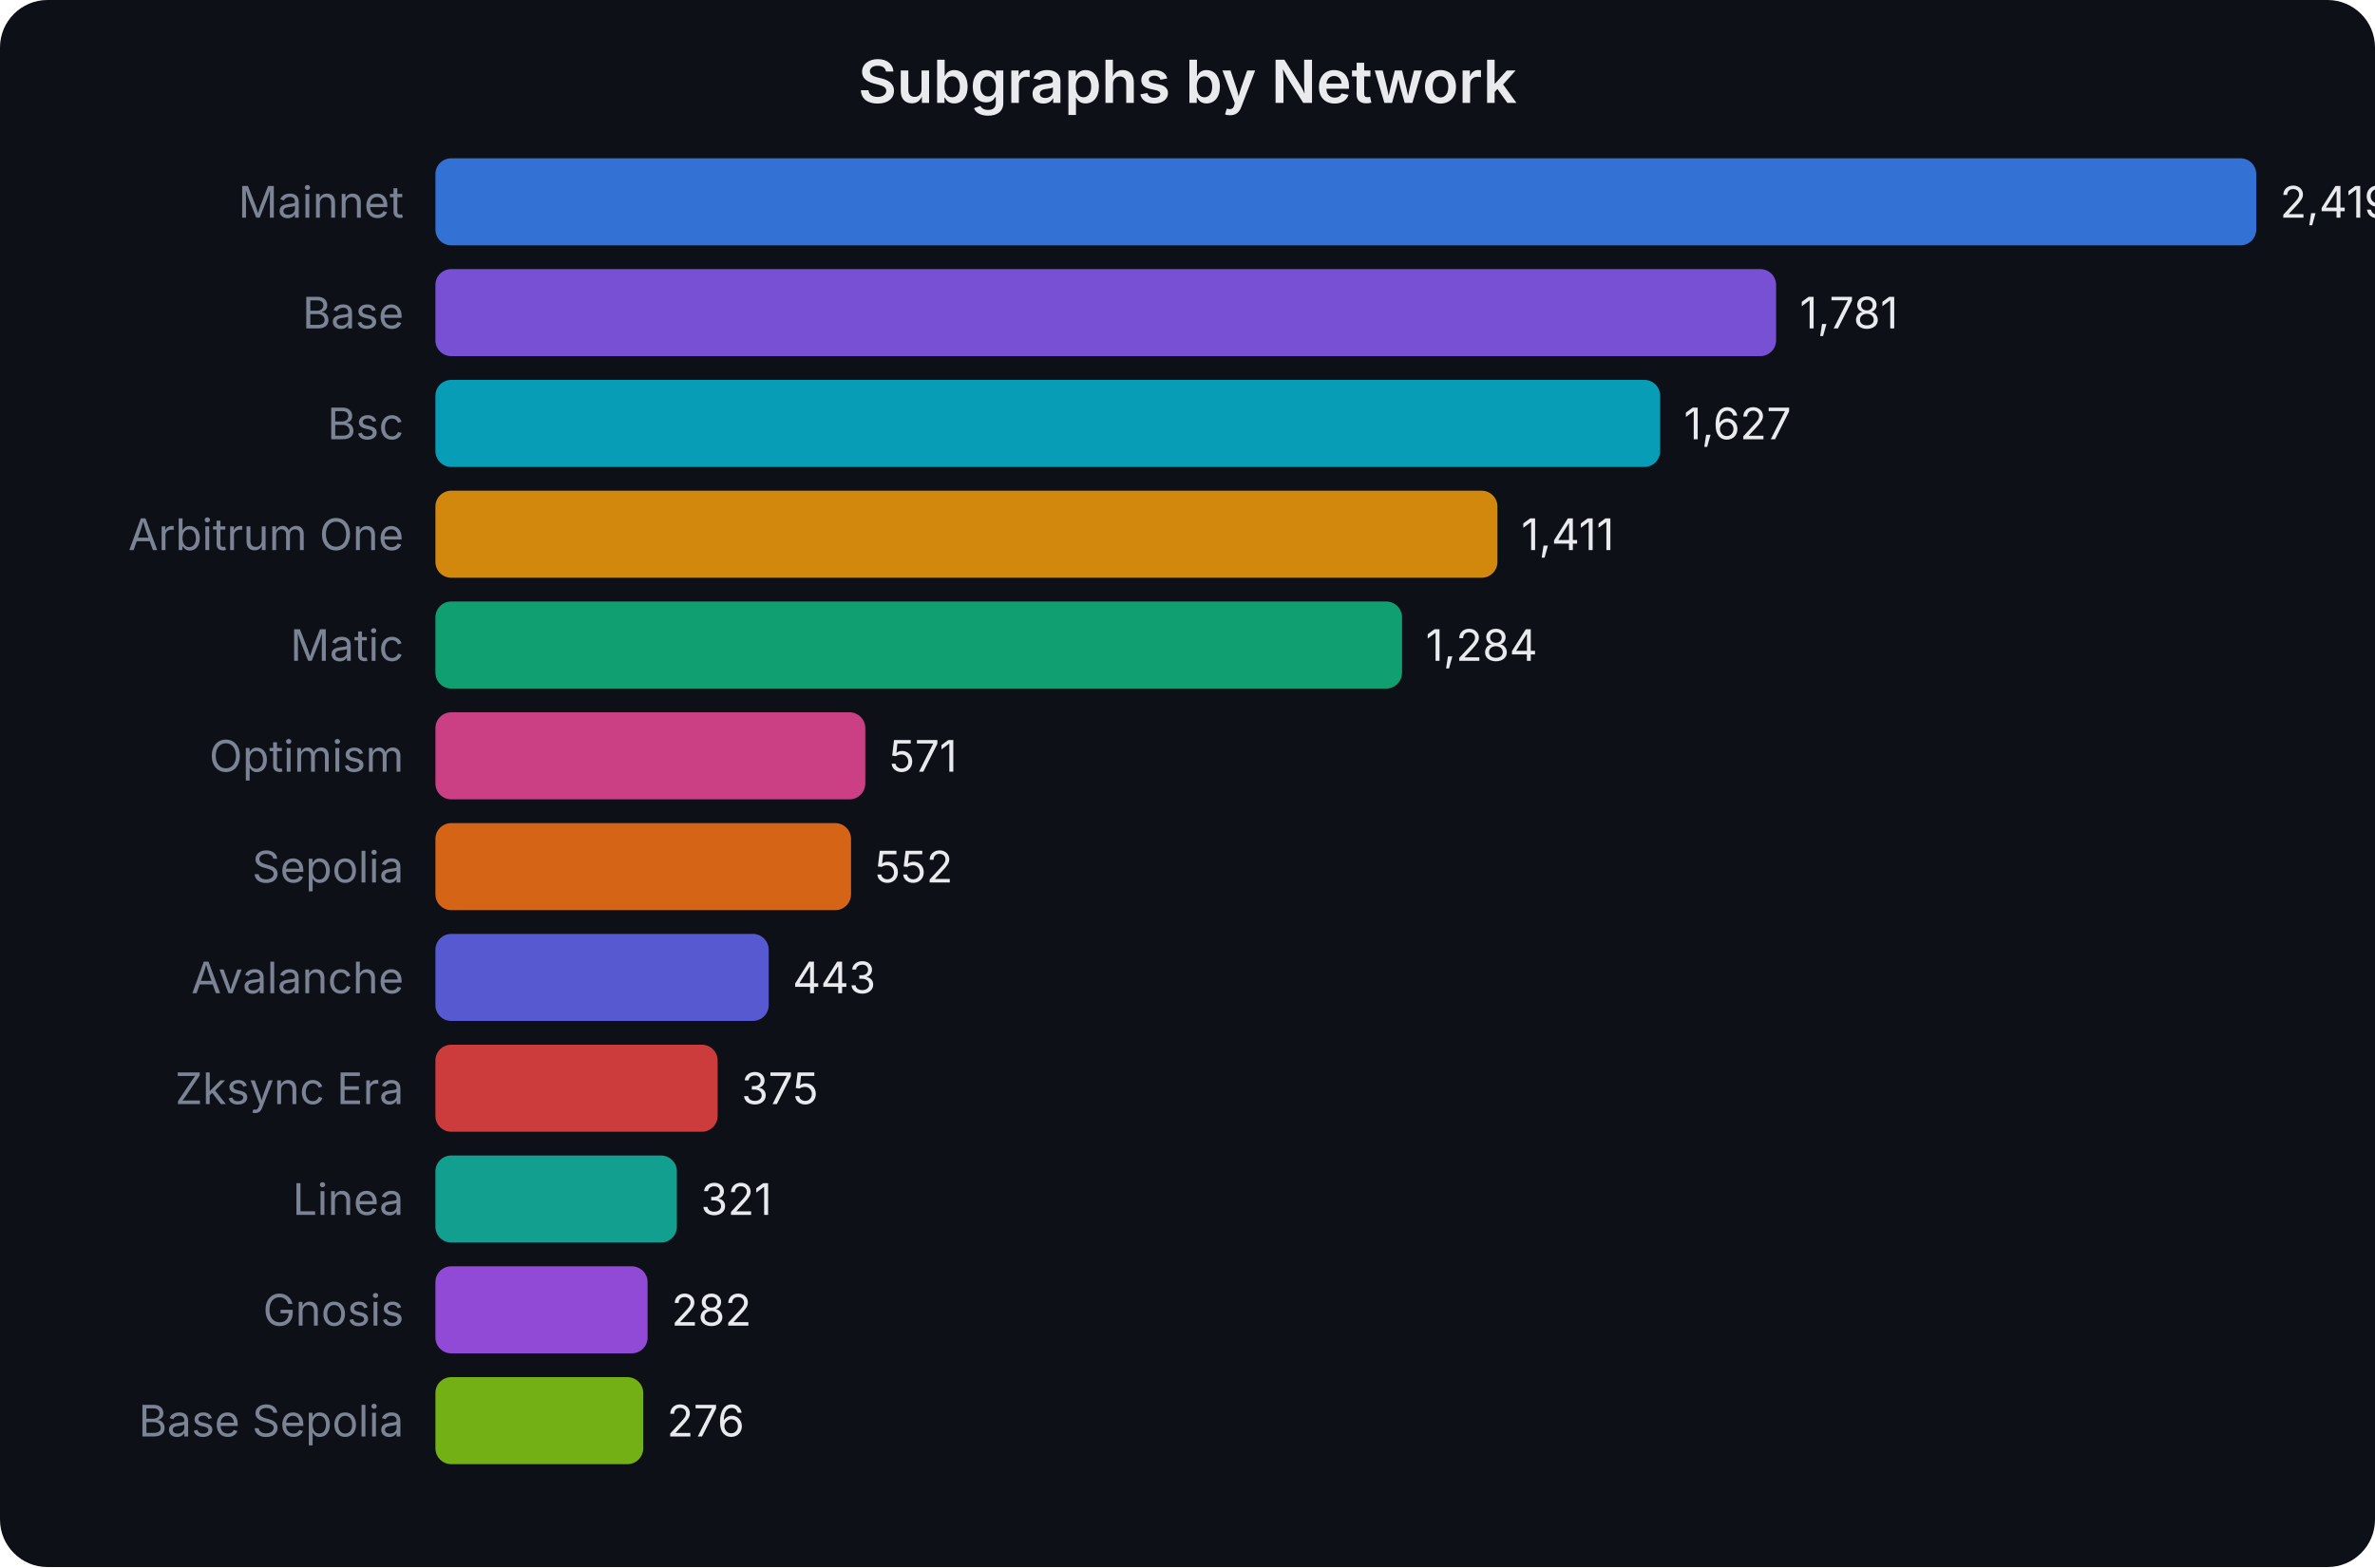
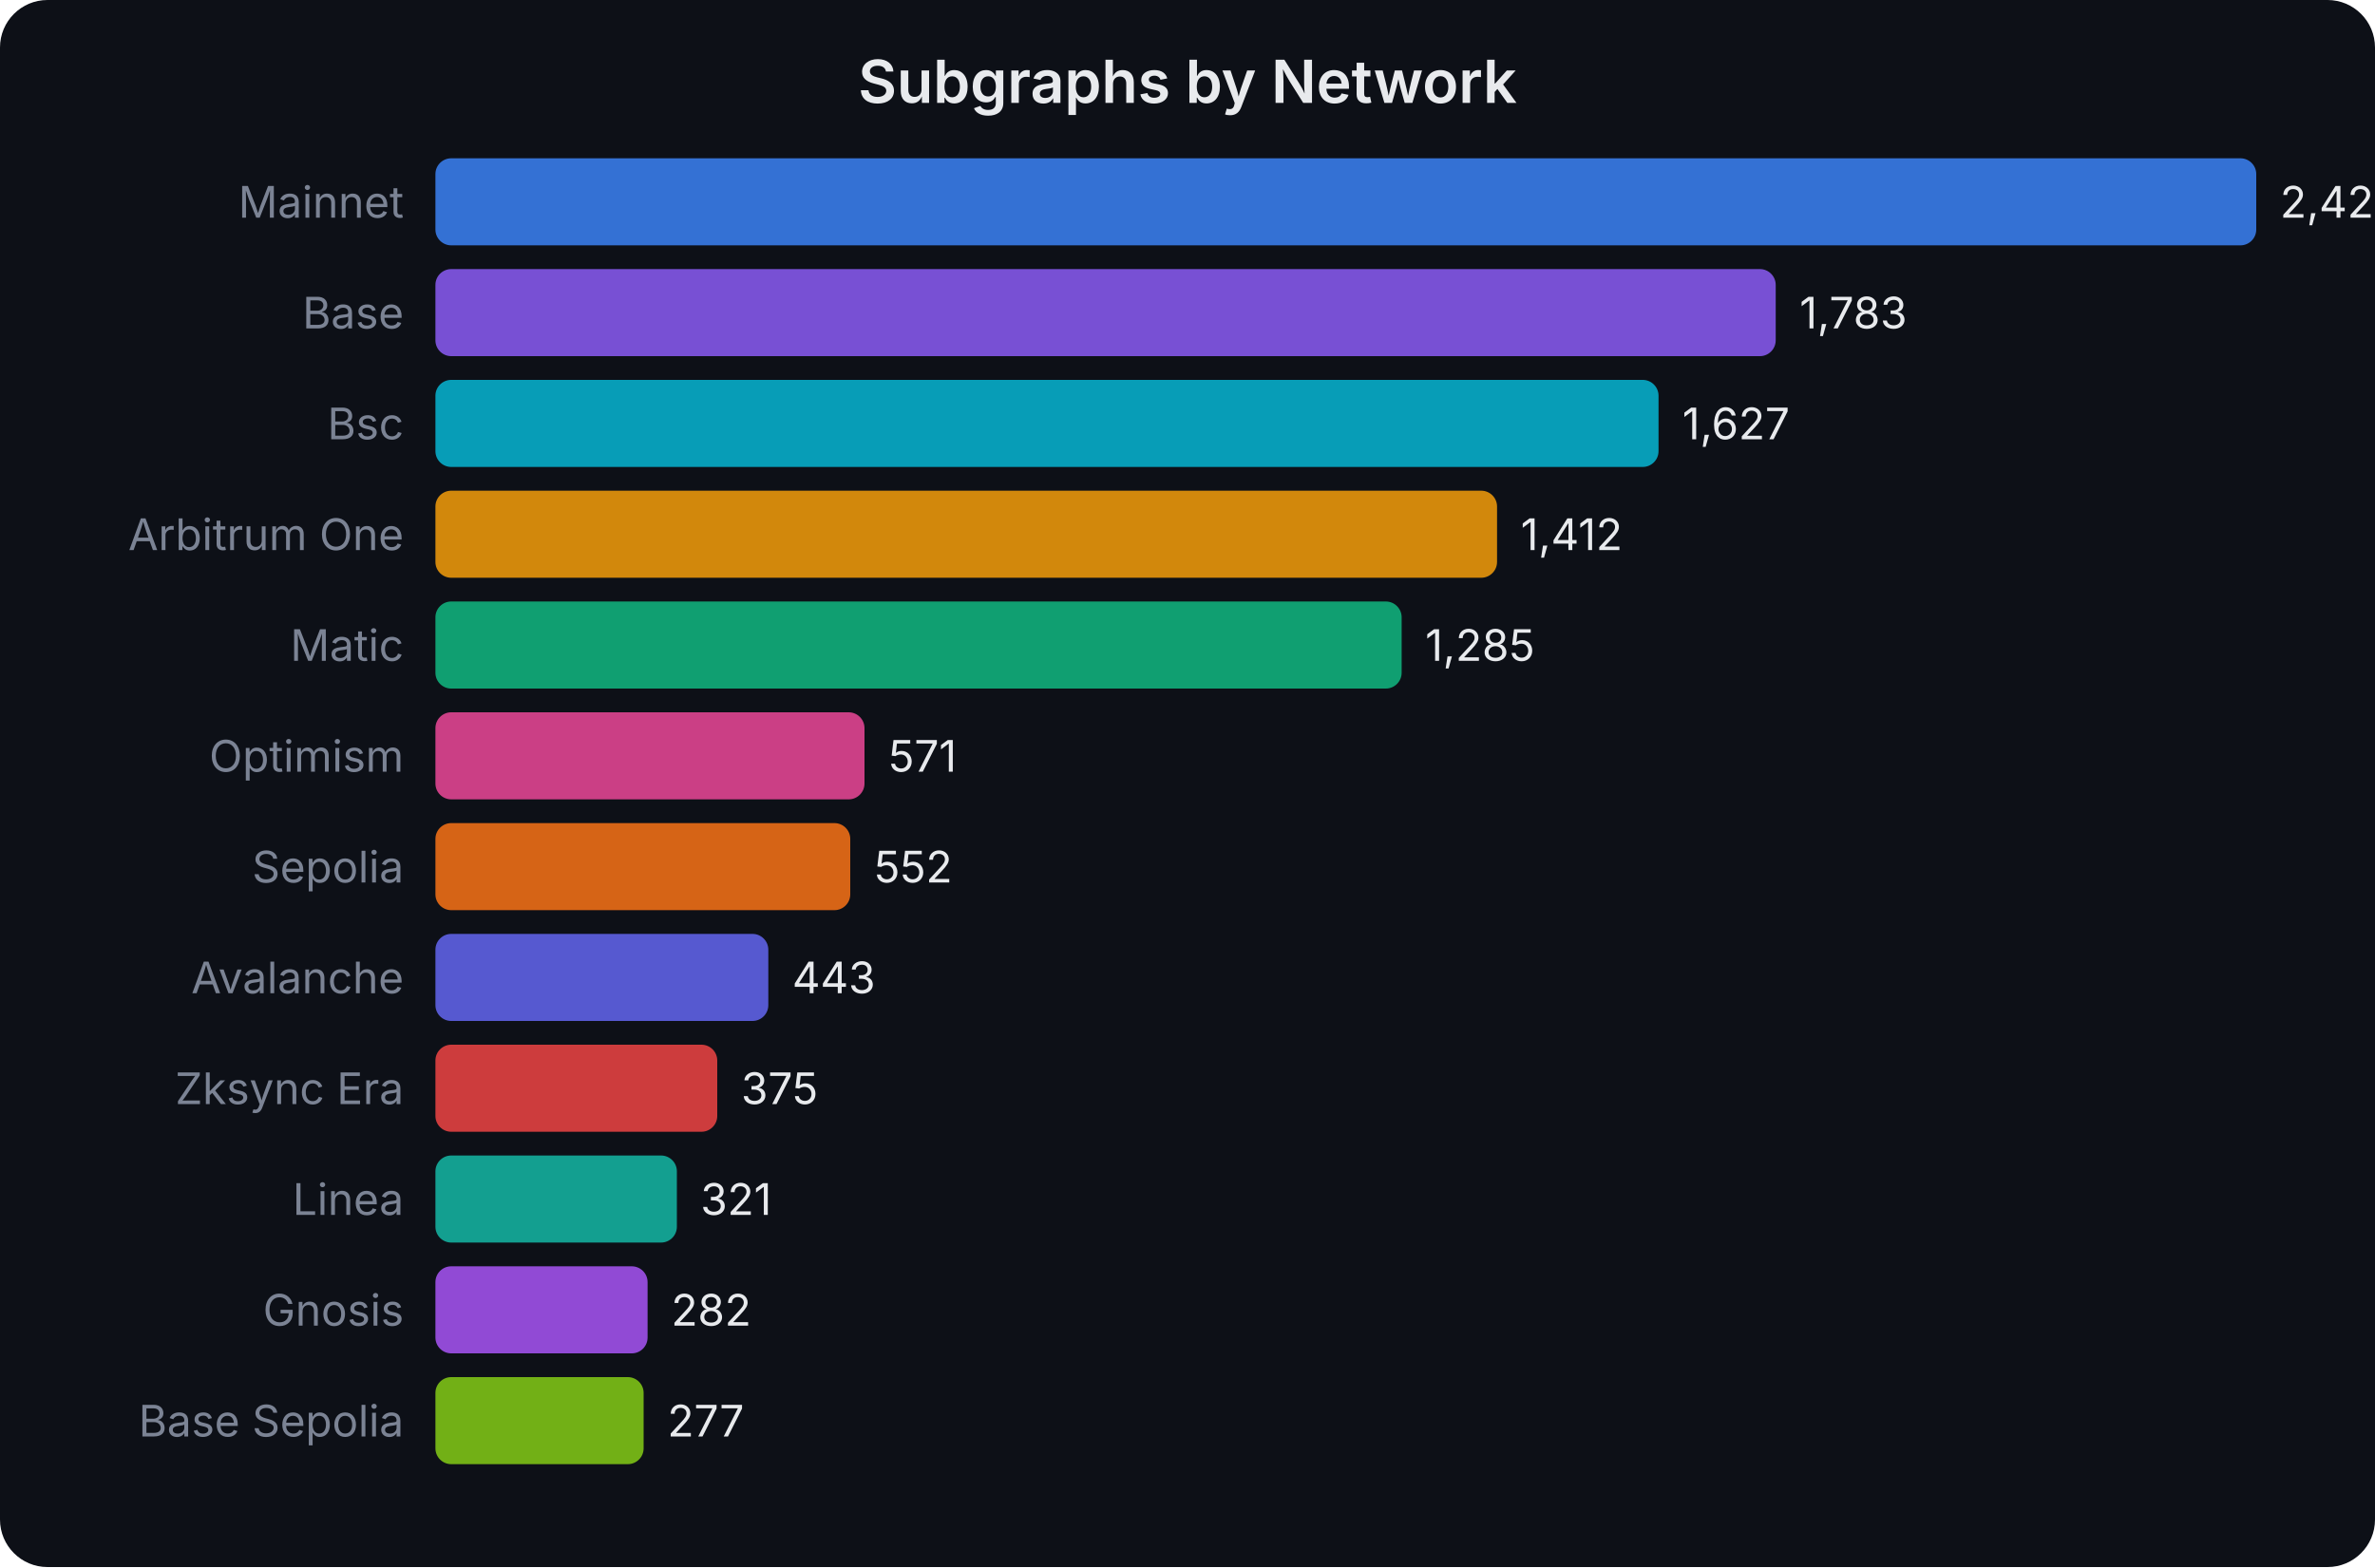
<svg xmlns="http://www.w3.org/2000/svg" width="600" height="396" viewBox="0 0 600 396" font-family="system-ui,-apple-system,sans-serif">
  <rect width="600" height="396" fill="#0d1017" rx="12" />
  <text x="300.0" y="26" text-anchor="middle" fill="#e8eaed" font-size="15" font-weight="600">Subgraphs by Network</text>
  <text x="102" y="55.0" text-anchor="end" fill="#7b8394" font-size="11">Mainnet</text>
  <rect x="110" y="40" width="460.0" height="22" rx="4" fill="#3b82f6" opacity="0.85" />
-   <text x="576.0" y="55.0" fill="#e8eaed" font-size="11">2,419</text>
+   <text x="576.0" y="55.0" fill="#e8eaed" font-size="11">2,422</text>
  <text x="102" y="83.0" text-anchor="end" fill="#7b8394" font-size="11">Base</text>
-   <rect x="110" y="68" width="338.7" height="22" rx="4" fill="#8b5cf6" opacity="0.85" />
-   <text x="454.677" y="83.0" fill="#e8eaed" font-size="11">1,781</text>
+   <rect x="110" y="68" width="338.6" height="22" rx="4" fill="#8b5cf6" opacity="0.85" />
+   <text x="454.637" y="83.0" fill="#e8eaed" font-size="11">1,783</text>
  <text x="102" y="111.0" text-anchor="end" fill="#7b8394" font-size="11">Bsc</text>
-   <rect x="110" y="96" width="309.4" height="22" rx="4" fill="#06b6d4" opacity="0.85" />
-   <text x="425.392" y="111.0" fill="#e8eaed" font-size="11">1,627</text>
+   <rect x="110" y="96" width="309.0" height="22" rx="4" fill="#06b6d4" opacity="0.85" />
+   <text x="425.009" y="111.0" fill="#e8eaed" font-size="11">1,627</text>
  <text x="102" y="139.0" text-anchor="end" fill="#7b8394" font-size="11">Arbitrum One</text>
-   <rect x="110" y="124" width="268.3" height="22" rx="4" fill="#f59e0b" opacity="0.85" />
-   <text x="384.317" y="139.0" fill="#e8eaed" font-size="11">1,411</text>
+   <rect x="110" y="124" width="268.2" height="22" rx="4" fill="#f59e0b" opacity="0.85" />
+   <text x="384.175" y="139.0" fill="#e8eaed" font-size="11">1,412</text>
  <text x="102" y="167.0" text-anchor="end" fill="#7b8394" font-size="11">Matic</text>
-   <rect x="110" y="152" width="244.2" height="22" rx="4" fill="#10b981" opacity="0.85" />
-   <text x="360.167" y="167.0" fill="#e8eaed" font-size="11">1,284</text>
+   <rect x="110" y="152" width="244.1" height="22" rx="4" fill="#10b981" opacity="0.85" />
+   <text x="360.055" y="167.0" fill="#e8eaed" font-size="11">1,285</text>
  <text x="102" y="195.0" text-anchor="end" fill="#7b8394" font-size="11">Optimism</text>
-   <rect x="110" y="180" width="108.6" height="22" rx="4" fill="#ec4899" opacity="0.85" />
-   <text x="224.582" y="195.0" fill="#e8eaed" font-size="11">571</text>
+   <rect x="110" y="180" width="108.4" height="22" rx="4" fill="#ec4899" opacity="0.85" />
+   <text x="224.448" y="195.0" fill="#e8eaed" font-size="11">571</text>
  <text x="102" y="223.0" text-anchor="end" fill="#7b8394" font-size="11">Sepolia</text>
-   <rect x="110" y="208" width="105.0" height="22" rx="4" fill="#f97316" opacity="0.85" />
-   <text x="220.969" y="223.0" fill="#e8eaed" font-size="11">552</text>
+   <rect x="110" y="208" width="104.8" height="22" rx="4" fill="#f97316" opacity="0.85" />
+   <text x="220.839" y="223.0" fill="#e8eaed" font-size="11">552</text>
  <text x="102" y="251.0" text-anchor="end" fill="#7b8394" font-size="11">Avalanche</text>
-   <rect x="110" y="236" width="84.2" height="22" rx="4" fill="#6366f1" opacity="0.85" />
-   <text x="200.241" y="251.0" fill="#e8eaed" font-size="11">443</text>
+   <rect x="110" y="236" width="84.1" height="22" rx="4" fill="#6366f1" opacity="0.85" />
+   <text x="200.137" y="251.0" fill="#e8eaed" font-size="11">443</text>
  <text x="102" y="279.0" text-anchor="end" fill="#7b8394" font-size="11">Zksync Era</text>
-   <rect x="110" y="264" width="71.3" height="22" rx="4" fill="#ef4444" opacity="0.85" />
-   <text x="187.31" y="279.0" fill="#e8eaed" font-size="11">375</text>
+   <rect x="110" y="264" width="71.2" height="22" rx="4" fill="#ef4444" opacity="0.85" />
+   <text x="187.222" y="279.0" fill="#e8eaed" font-size="11">375</text>
  <text x="102" y="307.0" text-anchor="end" fill="#7b8394" font-size="11">Linea</text>
  <rect x="110" y="292" width="61.0" height="22" rx="4" fill="#14b8a6" opacity="0.85" />
-   <text x="177.042" y="307.0" fill="#e8eaed" font-size="11">321</text>
+   <text x="176.966" y="307.0" fill="#e8eaed" font-size="11">321</text>
  <text x="102" y="335.0" text-anchor="end" fill="#7b8394" font-size="11">Gnosis</text>
  <rect x="110" y="320" width="53.6" height="22" rx="4" fill="#a855f7" opacity="0.85" />
-   <text x="169.625" y="335.0" fill="#e8eaed" font-size="11">282</text>
+   <text x="169.559" y="335.0" fill="#e8eaed" font-size="11">282</text>
  <text x="102" y="363.0" text-anchor="end" fill="#7b8394" font-size="11">Base Sepolia</text>
-   <rect x="110" y="348" width="52.5" height="22" rx="4" fill="#84cc16" opacity="0.85" />
-   <text x="168.484" y="363.0" fill="#e8eaed" font-size="11">276</text>
+   <rect x="110" y="348" width="52.6" height="22" rx="4" fill="#84cc16" opacity="0.85" />
+   <text x="168.609" y="363.0" fill="#e8eaed" font-size="11">277</text>
</svg>
